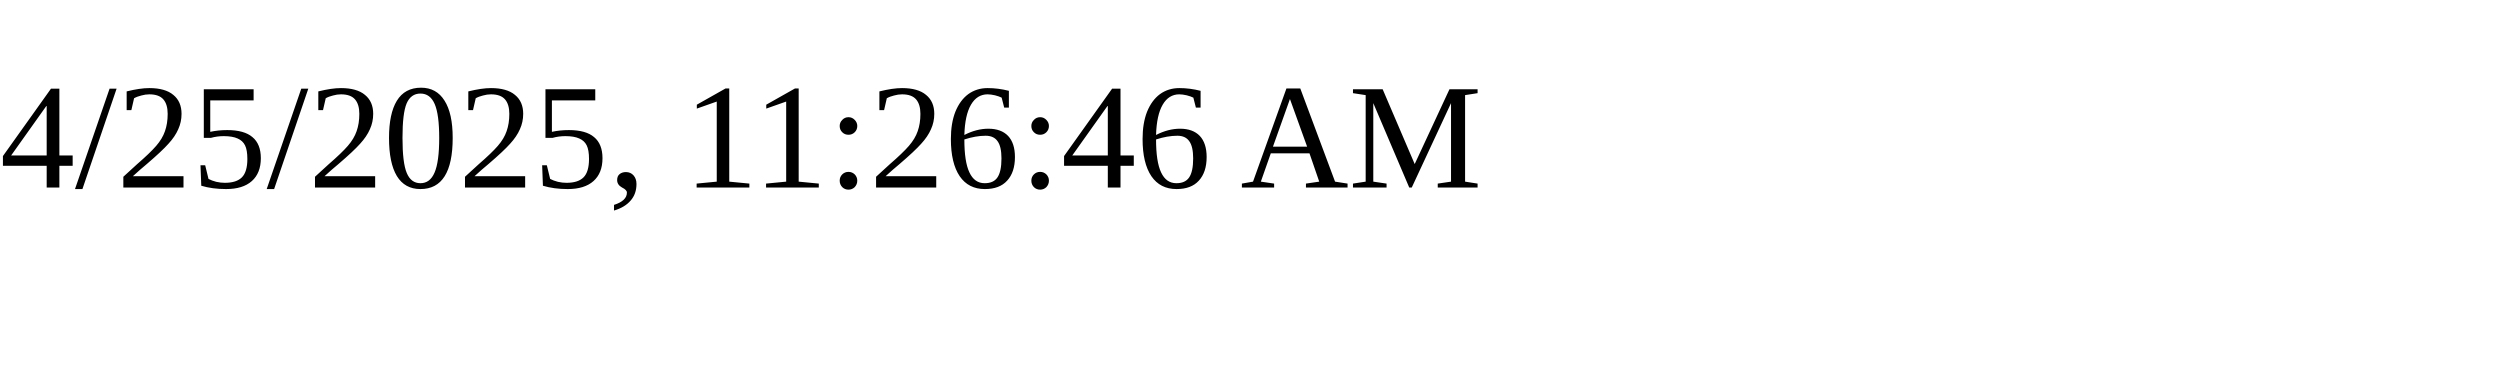
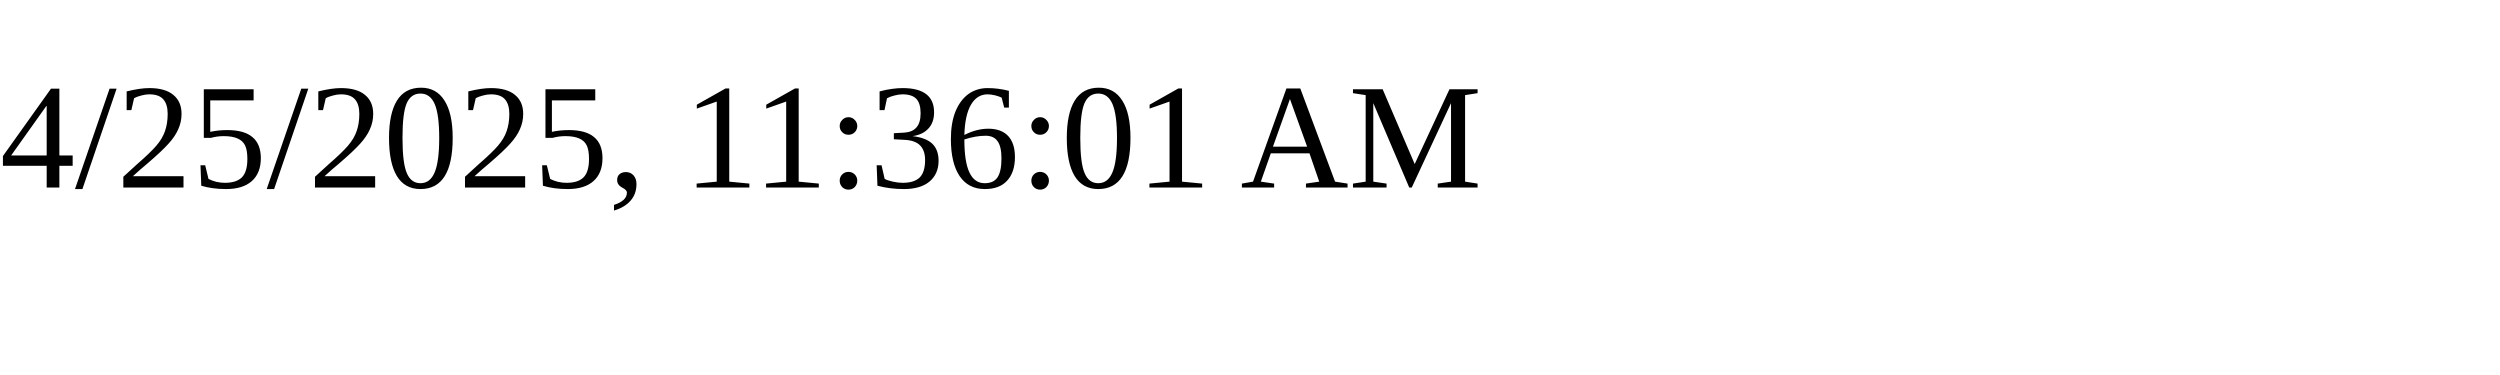
<svg xmlns="http://www.w3.org/2000/svg" height="30" width="200">
-   <text x="0" y="15">4/25/2025, 11:26:46 AM</text>
+   <text x="0" y="15">4/25/2025, 11:36:01 AM</text>
</svg>
